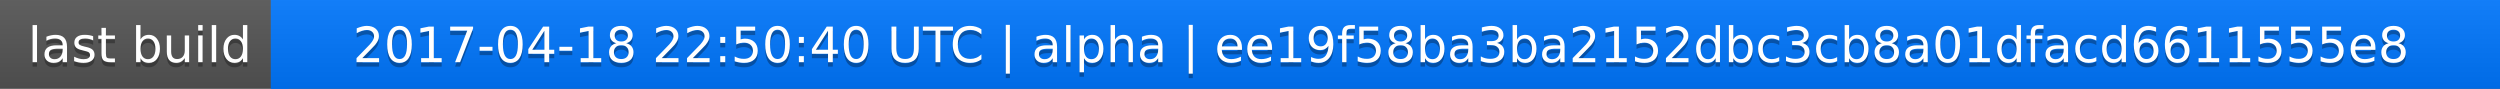
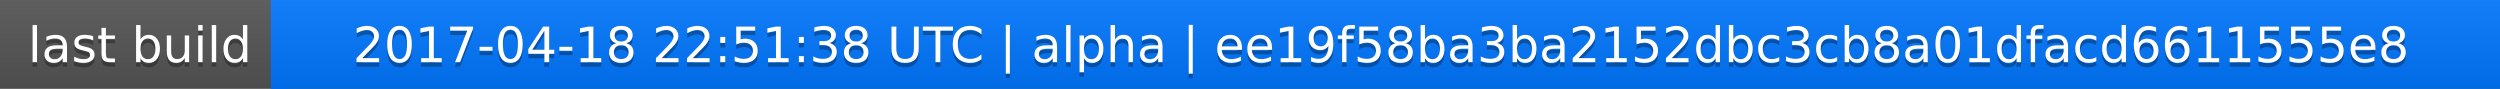
<svg xmlns="http://www.w3.org/2000/svg" width="563" height="20">
  <linearGradient id="a" x2="0" y2="100%">
    <stop offset="0" stop-color="#bbb" stop-opacity=".1" />
    <stop offset="1" stop-opacity=".1" />
  </linearGradient>
  <rect rx="0" width="563" height="20" fill="#555" />
  <rect rx="0" x="61" width="502" height="20" fill="#07f" />
  <path fill="#07f" d="M61 0h4v20h-4z" />
  <rect rx="0" width="563" height="20" fill="url(#a)" />
  <g fill="#fff" text-anchor="middle" font-family="DejaVu Sans,Verdana,Geneva,sans-serif" font-size="11">
    <text x="31.5" y="15" fill="#010101" fill-opacity=".3">last build</text>
    <text x="31.5" y="14">last build</text>
-     <text x="311" y="15" fill="#010101" fill-opacity=".3">2017-04-18 22:50:40 UTC | alpha | ee19f58ba3ba2152dbc3cb8a01dfacd6611555e8</text>
-     <text x="311" y="14">2017-04-18 22:50:40 UTC | alpha | ee19f58ba3ba2152dbc3cb8a01dfacd6611555e8</text>
+     <text x="311" y="15" fill="#010101" fill-opacity=".3">2017-04-18 22:51:38 UTC | alpha | ee19f58ba3ba2152dbc3cb8a01dfacd6611555e8</text>
+     <text x="311" y="14">2017-04-18 22:51:38 UTC | alpha | ee19f58ba3ba2152dbc3cb8a01dfacd6611555e8</text>
  </g>
</svg>
